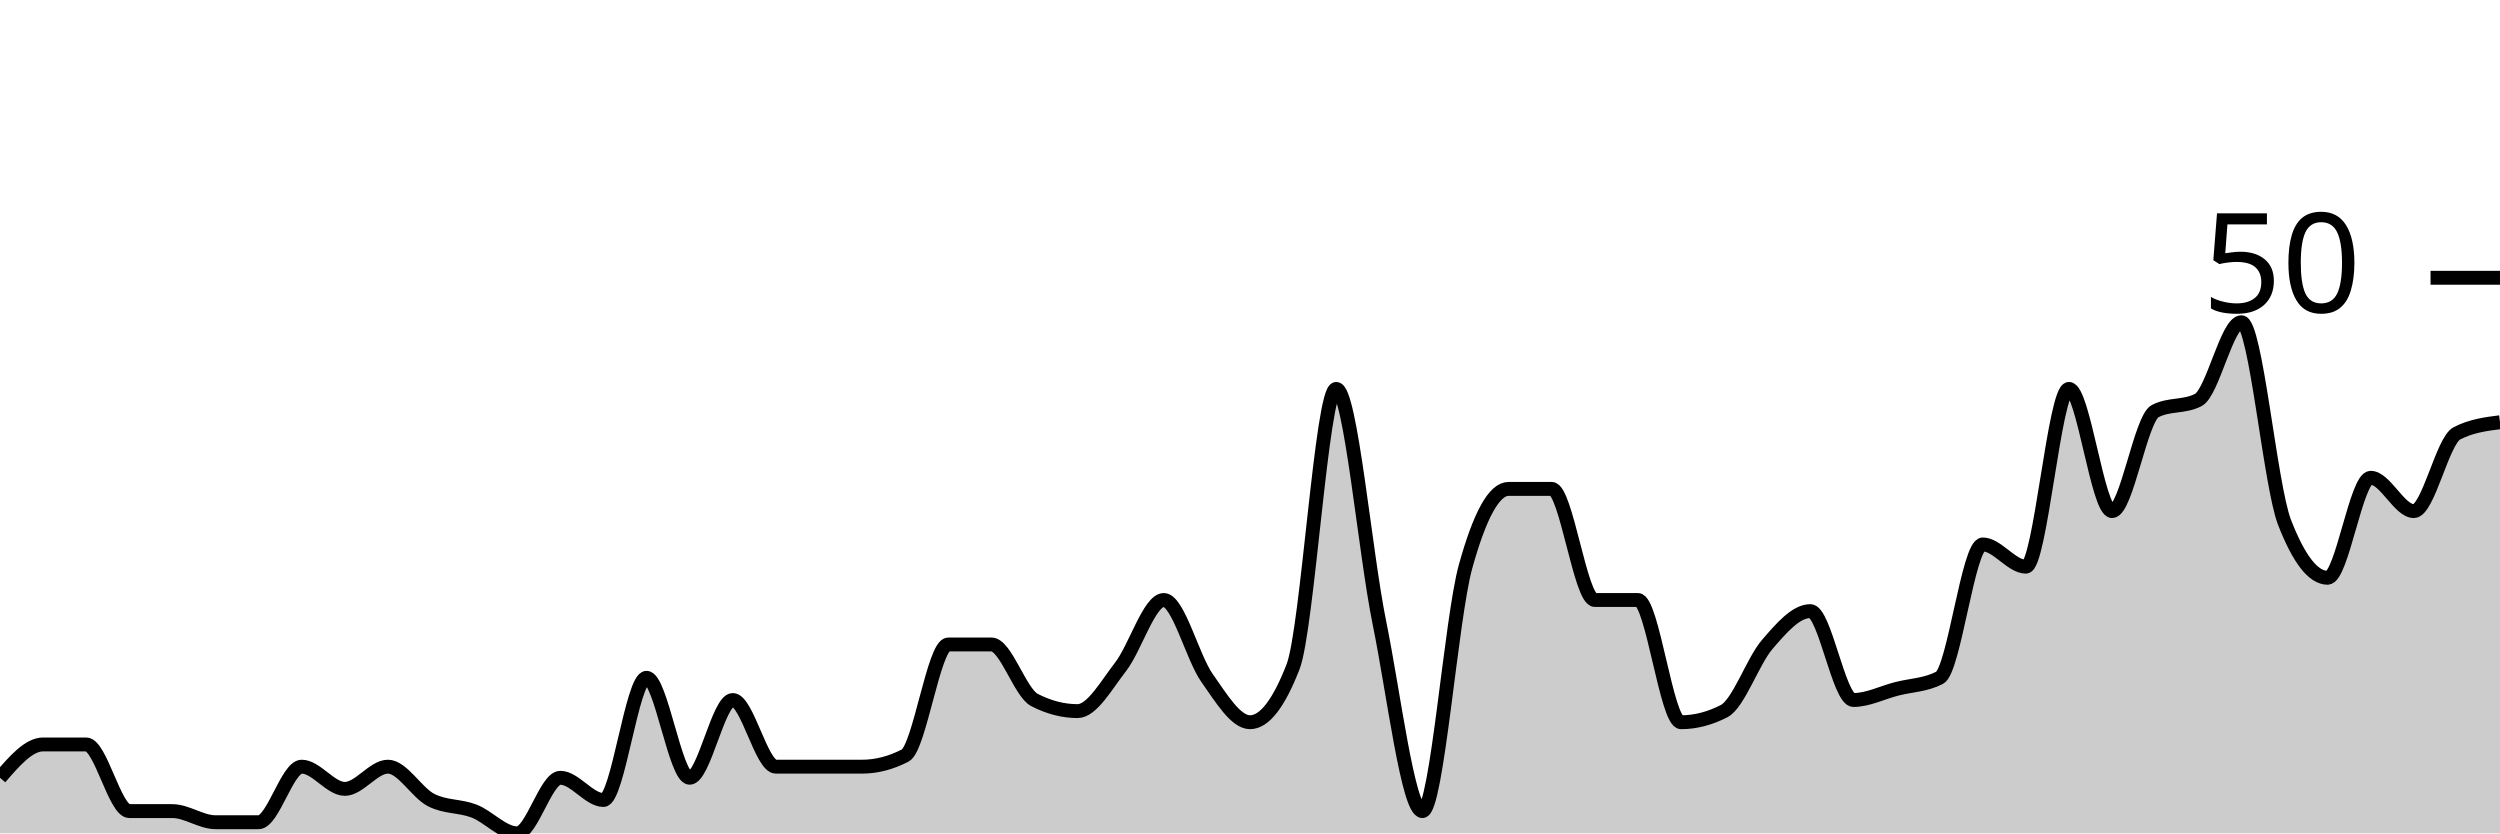
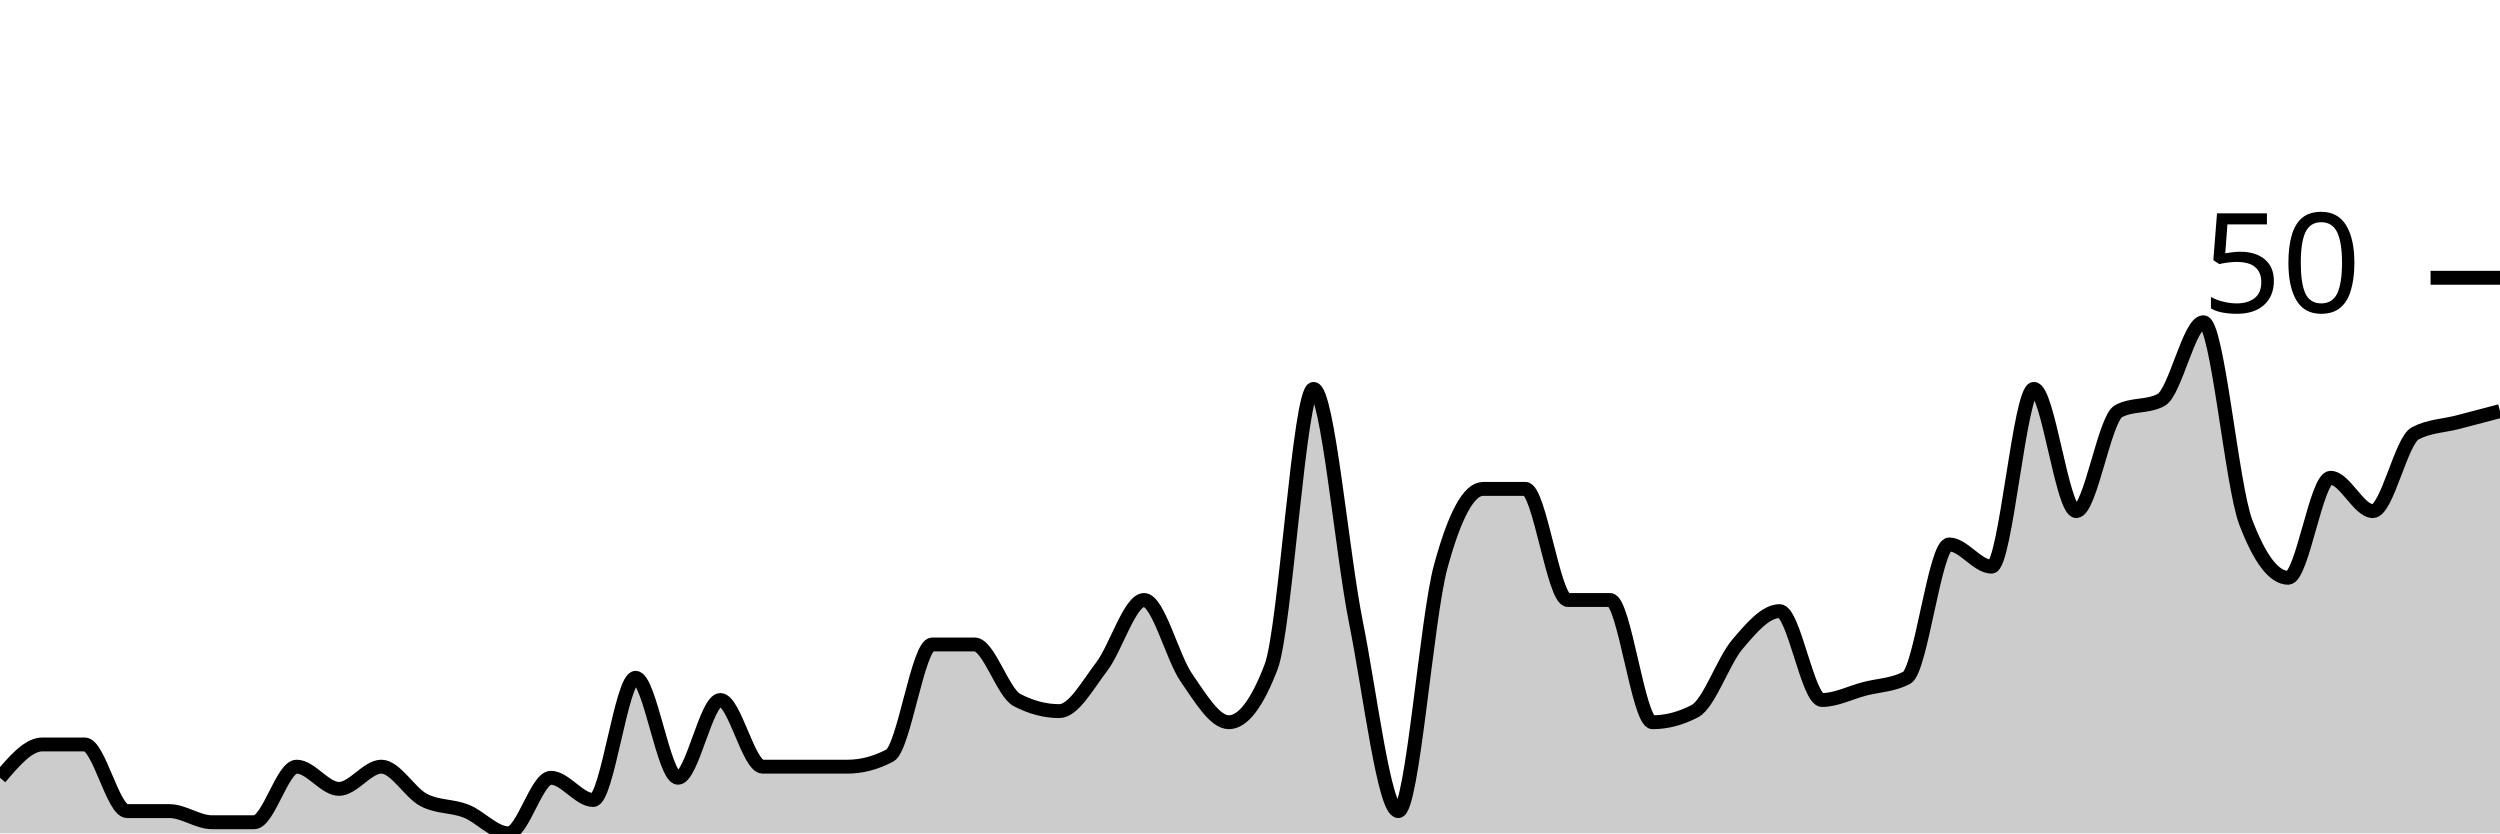
<svg xmlns="http://www.w3.org/2000/svg" viewBox="0 0 180 60">
  <g transform="translate(0,20)">
-     <path class="area" fill="rgba(0, 0, 0, 0.2)" d="M0,36C1.034,34.8,2.069,33.6,3.103,33.6C4.138,33.6,5.172,33.6,6.207,33.6C7.241,33.6,8.276,38.4,9.31,38.4C10.345,38.4,11.379,38.4,12.414,38.4C13.448,38.4,14.483,39.2,15.517,39.2C16.552,39.2,17.586,39.2,18.621,39.2C19.655,39.2,20.69,35.2,21.724,35.2C22.759,35.2,23.793,36.8,24.828,36.8C25.862,36.8,26.897,35.2,27.931,35.2C28.966,35.2,30,37.067,31.034,37.6C32.069,38.133,33.103,38,34.138,38.4C35.172,38.8,36.207,40,37.241,40C38.276,40,39.31,36,40.345,36C41.379,36,42.414,37.6,43.448,37.6C44.483,37.6,45.517,28.8,46.552,28.8C47.586,28.8,48.621,36,49.655,36C50.69,36,51.724,30.4,52.759,30.4C53.793,30.4,54.828,35.2,55.862,35.2C56.897,35.2,57.931,35.2,58.966,35.2C60,35.2,61.034,35.2,62.069,35.2C63.103,35.2,64.138,34.933,65.172,34.4C66.207,33.867,67.241,26.4,68.276,26.4C69.31,26.4,70.345,26.4,71.379,26.4C72.414,26.4,73.448,29.867,74.483,30.4C75.517,30.933,76.552,31.2,77.586,31.2C78.621,31.2,79.655,29.333,80.69,28C81.724,26.667,82.759,23.2,83.793,23.2C84.828,23.2,85.862,27.333,86.897,28.8C87.931,30.267,88.966,32,90,32C91.034,32,92.069,30.667,93.103,28C94.138,25.333,95.172,8,96.207,8C97.241,8,98.276,19.733,99.31,24.8C100.345,29.867,101.379,38.4,102.414,38.4C103.448,38.4,104.483,24.533,105.517,20.8C106.552,17.067,107.586,15.2,108.621,15.2C109.655,15.2,110.69,15.2,111.724,15.2C112.759,15.2,113.793,23.2,114.828,23.2C115.862,23.2,116.897,23.2,117.931,23.2C118.966,23.2,120,32,121.034,32C122.069,32,123.103,31.733,124.138,31.2C125.172,30.667,126.207,27.6,127.241,26.4C128.276,25.2,129.31,24,130.345,24C131.379,24,132.414,30.4,133.448,30.4C134.483,30.4,135.517,29.867,136.552,29.6C137.586,29.333,138.621,29.333,139.655,28.8C140.69,28.267,141.724,19.2,142.759,19.2C143.793,19.2,144.828,20.8,145.862,20.8C146.897,20.8,147.931,8,148.966,8C150,8,151.034,16.8,152.069,16.8C153.103,16.8,154.138,10.133,155.172,9.6C156.207,9.067,157.241,9.333,158.276,8.8C159.31,8.267,160.345,3.2,161.379,3.2C162.414,3.2,163.448,14.933,164.483,17.6C165.517,20.267,166.552,21.6,167.586,21.6C168.621,21.6,169.655,14.4,170.69,14.4C171.724,14.4,172.759,16.8,173.793,16.8C174.828,16.8,175.862,11.733,176.897,11.2C177.931,10.667,178.966,10.533,180,10.4L180,40C178.966,40,177.931,40,176.897,40C175.862,40,174.828,40,173.793,40C172.759,40,171.724,40,170.69,40C169.655,40,168.621,40,167.586,40C166.552,40,165.517,40,164.483,40C163.448,40,162.414,40,161.379,40C160.345,40,159.31,40,158.276,40C157.241,40,156.207,40,155.172,40C154.138,40,153.103,40,152.069,40C151.034,40,150,40,148.966,40C147.931,40,146.897,40,145.862,40C144.828,40,143.793,40,142.759,40C141.724,40,140.69,40,139.655,40C138.621,40,137.586,40,136.552,40C135.517,40,134.483,40,133.448,40C132.414,40,131.379,40,130.345,40C129.31,40,128.276,40,127.241,40C126.207,40,125.172,40,124.138,40C123.103,40,122.069,40,121.034,40C120,40,118.966,40,117.931,40C116.897,40,115.862,40,114.828,40C113.793,40,112.759,40,111.724,40C110.69,40,109.655,40,108.621,40C107.586,40,106.552,40,105.517,40C104.483,40,103.448,40,102.414,40C101.379,40,100.345,40,99.31,40C98.276,40,97.241,40,96.207,40C95.172,40,94.138,40,93.103,40C92.069,40,91.034,40,90,40C88.966,40,87.931,40,86.897,40C85.862,40,84.828,40,83.793,40C82.759,40,81.724,40,80.69,40C79.655,40,78.621,40,77.586,40C76.552,40,75.517,40,74.483,40C73.448,40,72.414,40,71.379,40C70.345,40,69.31,40,68.276,40C67.241,40,66.207,40,65.172,40C64.138,40,63.103,40,62.069,40C61.034,40,60,40,58.966,40C57.931,40,56.897,40,55.862,40C54.828,40,53.793,40,52.759,40C51.724,40,50.69,40,49.655,40C48.621,40,47.586,40,46.552,40C45.517,40,44.483,40,43.448,40C42.414,40,41.379,40,40.345,40C39.31,40,38.276,40,37.241,40C36.207,40,35.172,40,34.138,40C33.103,40,32.069,40,31.034,40C30,40,28.966,40,27.931,40C26.897,40,25.862,40,24.828,40C23.793,40,22.759,40,21.724,40C20.69,40,19.655,40,18.621,40C17.586,40,16.552,40,15.517,40C14.483,40,13.448,40,12.414,40C11.379,40,10.345,40,9.31,40C8.276,40,7.241,40,6.207,40C5.172,40,4.138,40,3.103,40C2.069,40,1.034,40,0,40Z" />
-     <path class="line" stroke="black" fill="none" d="M0,36C1.034,34.8,2.069,33.6,3.103,33.6C4.138,33.6,5.172,33.6,6.207,33.6C7.241,33.6,8.276,38.4,9.31,38.4C10.345,38.4,11.379,38.4,12.414,38.4C13.448,38.4,14.483,39.2,15.517,39.2C16.552,39.2,17.586,39.2,18.621,39.2C19.655,39.2,20.69,35.2,21.724,35.2C22.759,35.2,23.793,36.8,24.828,36.8C25.862,36.8,26.897,35.2,27.931,35.2C28.966,35.2,30,37.067,31.034,37.6C32.069,38.133,33.103,38,34.138,38.4C35.172,38.8,36.207,40,37.241,40C38.276,40,39.31,36,40.345,36C41.379,36,42.414,37.6,43.448,37.6C44.483,37.6,45.517,28.8,46.552,28.8C47.586,28.8,48.621,36,49.655,36C50.69,36,51.724,30.4,52.759,30.4C53.793,30.4,54.828,35.2,55.862,35.2C56.897,35.2,57.931,35.2,58.966,35.2C60,35.2,61.034,35.2,62.069,35.2C63.103,35.2,64.138,34.933,65.172,34.4C66.207,33.867,67.241,26.4,68.276,26.4C69.31,26.4,70.345,26.4,71.379,26.4C72.414,26.4,73.448,29.867,74.483,30.4C75.517,30.933,76.552,31.2,77.586,31.2C78.621,31.2,79.655,29.333,80.69,28C81.724,26.667,82.759,23.2,83.793,23.2C84.828,23.2,85.862,27.333,86.897,28.8C87.931,30.267,88.966,32,90,32C91.034,32,92.069,30.667,93.103,28C94.138,25.333,95.172,8,96.207,8C97.241,8,98.276,19.733,99.31,24.8C100.345,29.867,101.379,38.4,102.414,38.4C103.448,38.4,104.483,24.533,105.517,20.8C106.552,17.067,107.586,15.2,108.621,15.2C109.655,15.2,110.69,15.2,111.724,15.2C112.759,15.2,113.793,23.2,114.828,23.2C115.862,23.2,116.897,23.2,117.931,23.2C118.966,23.2,120,32,121.034,32C122.069,32,123.103,31.733,124.138,31.2C125.172,30.667,126.207,27.6,127.241,26.4C128.276,25.2,129.31,24,130.345,24C131.379,24,132.414,30.4,133.448,30.4C134.483,30.4,135.517,29.867,136.552,29.6C137.586,29.333,138.621,29.333,139.655,28.8C140.69,28.267,141.724,19.2,142.759,19.2C143.793,19.2,144.828,20.8,145.862,20.8C146.897,20.8,147.931,8,148.966,8C150,8,151.034,16.8,152.069,16.8C153.103,16.8,154.138,10.133,155.172,9.6C156.207,9.067,157.241,9.333,158.276,8.8C159.31,8.267,160.345,3.2,161.379,3.2C162.414,3.2,163.448,14.933,164.483,17.6C165.517,20.267,166.552,21.6,167.586,21.6C168.621,21.6,169.655,14.4,170.69,14.4C171.724,14.4,172.759,16.8,173.793,16.8C174.828,16.8,175.862,11.733,176.897,11.2C177.931,10.667,178.966,10.533,180,10.4" />
+     <path class="area" fill="rgba(0, 0, 0, 0.2)" d="M0,36C1.017,34.8,2.034,33.6,3.051,33.6C4.068,33.6,5.085,33.6,6.102,33.6C7.119,33.6,8.136,38.4,9.153,38.4C10.169,38.4,11.186,38.4,12.203,38.4C13.22,38.4,14.237,39.2,15.254,39.2C16.271,39.2,17.288,39.2,18.305,39.2C19.322,39.2,20.339,35.2,21.356,35.2C22.373,35.2,23.39,36.8,24.407,36.8C25.424,36.8,26.441,35.2,27.458,35.2C28.475,35.2,29.492,37.067,30.508,37.6C31.525,38.133,32.542,38,33.559,38.4C34.576,38.8,35.593,40,36.61,40C37.627,40,38.644,36,39.661,36C40.678,36,41.695,37.6,42.712,37.6C43.729,37.6,44.746,28.8,45.763,28.8C46.78,28.8,47.797,36,48.814,36C49.831,36,50.847,30.4,51.864,30.4C52.881,30.4,53.898,35.2,54.915,35.2C55.932,35.2,56.949,35.2,57.966,35.2C58.983,35.2,60,35.2,61.017,35.2C62.034,35.2,63.051,34.933,64.068,34.4C65.085,33.867,66.102,26.4,67.119,26.4C68.136,26.4,69.153,26.4,70.169,26.4C71.186,26.4,72.203,29.867,73.22,30.4C74.237,30.933,75.254,31.2,76.271,31.2C77.288,31.2,78.305,29.333,79.322,28C80.339,26.667,81.356,23.2,82.373,23.2C83.39,23.2,84.407,27.333,85.424,28.8C86.441,30.267,87.458,32,88.475,32C89.492,32,90.508,30.667,91.525,28C92.542,25.333,93.559,8,94.576,8C95.593,8,96.61,19.733,97.627,24.8C98.644,29.867,99.661,38.4,100.678,38.4C101.695,38.4,102.712,24.533,103.729,20.8C104.746,17.067,105.763,15.2,106.78,15.2C107.797,15.2,108.814,15.2,109.831,15.2C110.847,15.2,111.864,23.2,112.881,23.2C113.898,23.2,114.915,23.2,115.932,23.2C116.949,23.2,117.966,32,118.983,32C120,32,121.017,31.733,122.034,31.2C123.051,30.667,124.068,27.6,125.085,26.4C126.102,25.2,127.119,24,128.136,24C129.153,24,130.169,30.4,131.186,30.4C132.203,30.4,133.22,29.867,134.237,29.6C135.254,29.333,136.271,29.333,137.288,28.8C138.305,28.267,139.322,19.2,140.339,19.2C141.356,19.2,142.373,20.8,143.39,20.8C144.407,20.8,145.424,8,146.441,8C147.458,8,148.475,16.8,149.492,16.8C150.508,16.8,151.525,10.133,152.542,9.6C153.559,9.067,154.576,9.333,155.593,8.8C156.61,8.267,157.627,3.2,158.644,3.2C159.661,3.2,160.678,14.933,161.695,17.6C162.712,20.267,163.729,21.6,164.746,21.6C165.763,21.6,166.78,14.4,167.797,14.4C168.814,14.4,169.831,16.8,170.847,16.8C171.864,16.8,172.881,11.733,173.898,11.2C174.915,10.667,175.932,10.667,176.949,10.4C177.966,10.133,178.983,9.867,180,9.6L180,40C178.983,40,177.966,40,176.949,40C175.932,40,174.915,40,173.898,40C172.881,40,171.864,40,170.847,40C169.831,40,168.814,40,167.797,40C166.78,40,165.763,40,164.746,40C163.729,40,162.712,40,161.695,40C160.678,40,159.661,40,158.644,40C157.627,40,156.61,40,155.593,40C154.576,40,153.559,40,152.542,40C151.525,40,150.508,40,149.492,40C148.475,40,147.458,40,146.441,40C145.424,40,144.407,40,143.39,40C142.373,40,141.356,40,140.339,40C139.322,40,138.305,40,137.288,40C136.271,40,135.254,40,134.237,40C133.22,40,132.203,40,131.186,40C130.169,40,129.153,40,128.136,40C127.119,40,126.102,40,125.085,40C124.068,40,123.051,40,122.034,40C121.017,40,120,40,118.983,40C117.966,40,116.949,40,115.932,40C114.915,40,113.898,40,112.881,40C111.864,40,110.847,40,109.831,40C108.814,40,107.797,40,106.78,40C105.763,40,104.746,40,103.729,40C102.712,40,101.695,40,100.678,40C99.661,40,98.644,40,97.627,40C96.61,40,95.593,40,94.576,40C93.559,40,92.542,40,91.525,40C90.508,40,89.492,40,88.475,40C87.458,40,86.441,40,85.424,40C84.407,40,83.39,40,82.373,40C81.356,40,80.339,40,79.322,40C78.305,40,77.288,40,76.271,40C75.254,40,74.237,40,73.22,40C72.203,40,71.186,40,70.169,40C69.153,40,68.136,40,67.119,40C66.102,40,65.085,40,64.068,40C63.051,40,62.034,40,61.017,40C60,40,58.983,40,57.966,40C56.949,40,55.932,40,54.915,40C53.898,40,52.881,40,51.864,40C50.847,40,49.831,40,48.814,40C47.797,40,46.78,40,45.763,40C44.746,40,43.729,40,42.712,40C41.695,40,40.678,40,39.661,40C38.644,40,37.627,40,36.61,40C35.593,40,34.576,40,33.559,40C32.542,40,31.525,40,30.508,40C29.492,40,28.475,40,27.458,40C26.441,40,25.424,40,24.407,40C23.39,40,22.373,40,21.356,40C20.339,40,19.322,40,18.305,40C17.288,40,16.271,40,15.254,40C14.237,40,13.22,40,12.203,40C11.186,40,10.169,40,9.153,40C8.136,40,7.119,40,6.102,40C5.085,40,4.068,40,3.051,40C2.034,40,1.017,40,0,40Z" />
+     <path class="line" stroke="black" fill="none" d="M0,36C1.017,34.8,2.034,33.6,3.051,33.6C4.068,33.6,5.085,33.6,6.102,33.6C7.119,33.6,8.136,38.4,9.153,38.4C10.169,38.4,11.186,38.4,12.203,38.4C13.22,38.4,14.237,39.2,15.254,39.2C16.271,39.2,17.288,39.2,18.305,39.2C19.322,39.2,20.339,35.2,21.356,35.2C22.373,35.2,23.39,36.8,24.407,36.8C25.424,36.8,26.441,35.2,27.458,35.2C28.475,35.2,29.492,37.067,30.508,37.6C31.525,38.133,32.542,38,33.559,38.4C34.576,38.8,35.593,40,36.61,40C37.627,40,38.644,36,39.661,36C40.678,36,41.695,37.6,42.712,37.6C43.729,37.6,44.746,28.8,45.763,28.8C46.78,28.8,47.797,36,48.814,36C49.831,36,50.847,30.4,51.864,30.4C52.881,30.4,53.898,35.2,54.915,35.2C55.932,35.2,56.949,35.2,57.966,35.2C58.983,35.2,60,35.2,61.017,35.2C62.034,35.2,63.051,34.933,64.068,34.4C65.085,33.867,66.102,26.4,67.119,26.4C68.136,26.4,69.153,26.4,70.169,26.4C71.186,26.4,72.203,29.867,73.22,30.4C74.237,30.933,75.254,31.2,76.271,31.2C77.288,31.2,78.305,29.333,79.322,28C80.339,26.667,81.356,23.2,82.373,23.2C83.39,23.2,84.407,27.333,85.424,28.8C86.441,30.267,87.458,32,88.475,32C89.492,32,90.508,30.667,91.525,28C92.542,25.333,93.559,8,94.576,8C95.593,8,96.61,19.733,97.627,24.8C98.644,29.867,99.661,38.4,100.678,38.4C101.695,38.4,102.712,24.533,103.729,20.8C104.746,17.067,105.763,15.2,106.78,15.2C107.797,15.2,108.814,15.2,109.831,15.2C110.847,15.2,111.864,23.2,112.881,23.2C113.898,23.2,114.915,23.2,115.932,23.2C116.949,23.2,117.966,32,118.983,32C120,32,121.017,31.733,122.034,31.2C123.051,30.667,124.068,27.6,125.085,26.4C126.102,25.2,127.119,24,128.136,24C129.153,24,130.169,30.4,131.186,30.4C132.203,30.4,133.22,29.867,134.237,29.6C135.254,29.333,136.271,29.333,137.288,28.8C138.305,28.267,139.322,19.2,140.339,19.2C141.356,19.2,142.373,20.8,143.39,20.8C144.407,20.8,145.424,8,146.441,8C147.458,8,148.475,16.8,149.492,16.8C150.508,16.8,151.525,10.133,152.542,9.6C153.559,9.067,154.576,9.333,155.593,8.8C156.61,8.267,157.627,3.2,158.644,3.2C159.661,3.2,160.678,14.933,161.695,17.6C162.712,20.267,163.729,21.6,164.746,21.6C165.763,21.6,166.78,14.4,167.797,14.4C168.814,14.4,169.831,16.8,170.847,16.8C171.864,16.8,172.881,11.733,173.898,11.2C174.915,10.667,175.932,10.667,176.949,10.4C177.966,10.133,178.983,9.867,180,9.6" />
    <path class="axis-ceiling" stroke-width="1" stroke="black" fill="none" d="M175,0L180,0" />
    <text class="axis-ceiling-label" font-family="sans-serif" text-anchor="end" font-size="10px" x="170" y="2.5">50</text>
  </g>
</svg>
